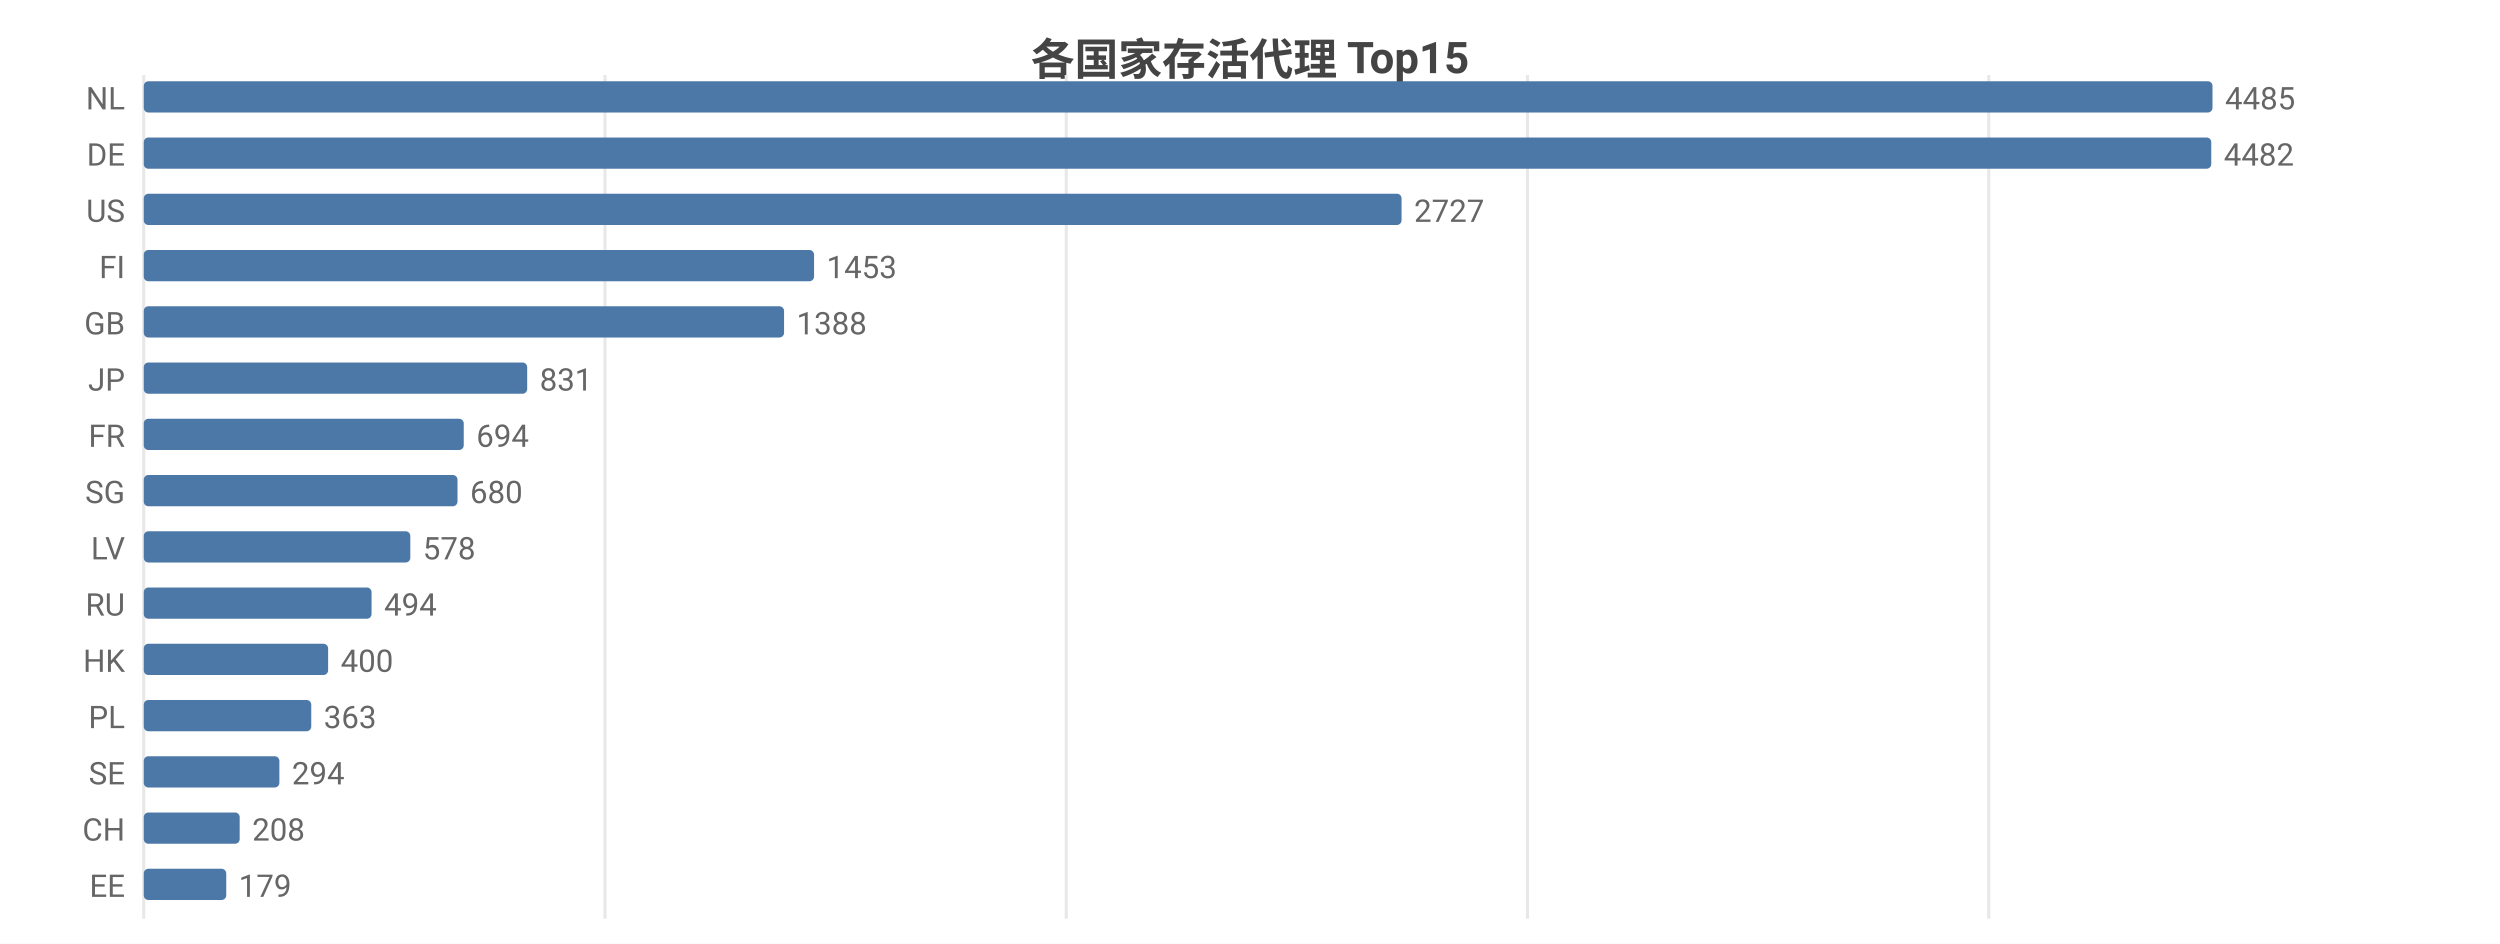
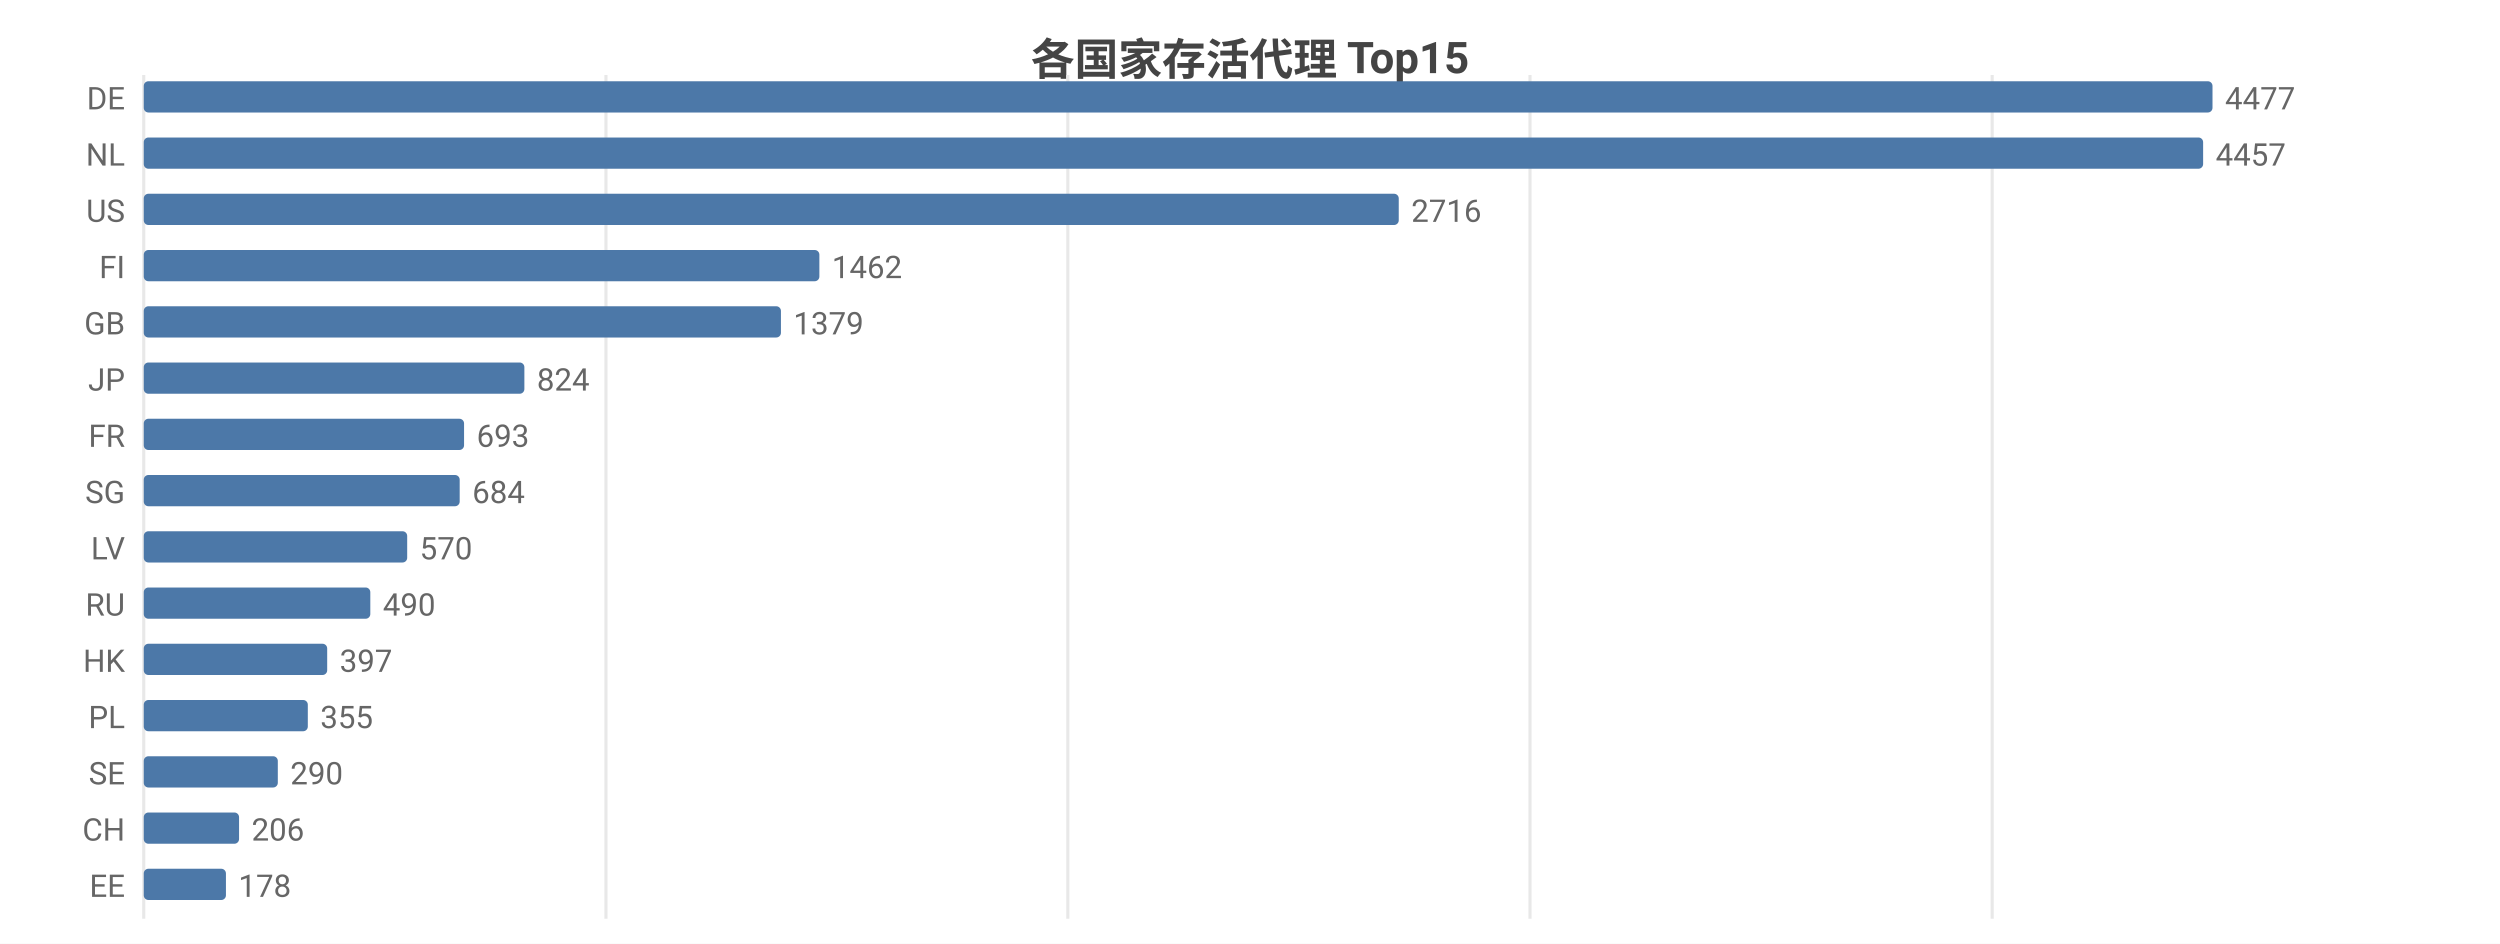
<svg xmlns="http://www.w3.org/2000/svg" width="800" height="302" viewBox="0 0 800 302">
  <rect width="800" height="302" fill="#ffffff" />
  <style>text{font-family:system-ui,-apple-system,'Segoe UI',Roboto,'PingFang SC','Microsoft YaHei','Noto Sans CJK SC',sans-serif}.g{stroke:#e8e8e8;stroke-width:1}.a{stroke:#999;stroke-width:1}.t{font-size:10px;fill:#666}.m{font-size:10px;text-anchor:middle;fill:#666}.e{font-size:10px;text-anchor:end;fill:#666}.l{font-size:11px;fill:#333}.tt{font-size:14px;font-weight:600;text-anchor:middle;fill:#444}.em{font-size:13px;text-anchor:middle;fill:#999}</style>
  <text class="tt" x="400.0" y="24">各国家存活代理 Top15</text>
  <line class="g" x1="46" y1="24" x2="46" y2="294" />
-   <line class="g" x1="193.6" y1="24" x2="193.6" y2="294" />
-   <line class="g" x1="341.2" y1="24" x2="341.2" y2="294" />
-   <line class="g" x1="488.8" y1="24" x2="488.8" y2="294" />
-   <line class="g" x1="636.4" y1="24" x2="636.4" y2="294" />
-   <text class="e" x="40" y="35">NL</text>
+   <line class="g" x1="193.9" y1="24" x2="193.9" y2="294" />
+   <line class="g" x1="341.7" y1="24" x2="341.7" y2="294" />
+   <line class="g" x1="489.6" y1="24" x2="489.6" y2="294" />
+   <line class="g" x1="637.5" y1="24" x2="637.5" y2="294" />
+   <text class="e" x="40" y="35">DE</text>
  <rect x="46" y="26" width="662" height="10" fill="#4c78a8" rx="1.5" />
-   <text class="t" x="712" y="35">4485</text>
-   <text class="e" x="40" y="53">DE</text>
-   <rect x="46" y="44" width="661.6" height="10" fill="#4c78a8" rx="1.5" />
-   <text class="t" x="711.6" y="53">4482</text>
+   <text class="t" x="712" y="35">4477</text>
+   <text class="e" x="40" y="53">NL</text>
+   <rect x="46" y="44" width="659.0" height="10" fill="#4c78a8" rx="1.5" />
+   <text class="t" x="709.0" y="53">4457</text>
  <text class="e" x="40" y="71">US</text>
-   <rect x="46" y="62" width="402.5" height="10" fill="#4c78a8" rx="1.5" />
-   <text class="t" x="452.5" y="71">2727</text>
+   <rect x="46" y="62" width="401.6" height="10" fill="#4c78a8" rx="1.5" />
+   <text class="t" x="451.6" y="71">2716</text>
  <text class="e" x="40" y="89">FI</text>
-   <rect x="46" y="80" width="214.5" height="10" fill="#4c78a8" rx="1.5" />
-   <text class="t" x="264.5" y="89">1453</text>
+   <rect x="46" y="80" width="216.2" height="10" fill="#4c78a8" rx="1.5" />
+   <text class="t" x="266.2" y="89">1462</text>
  <text class="e" x="40" y="107">GB</text>
-   <rect x="46" y="98" width="204.9" height="10" fill="#4c78a8" rx="1.5" />
-   <text class="t" x="254.9" y="107">1388</text>
+   <rect x="46" y="98" width="203.9" height="10" fill="#4c78a8" rx="1.5" />
+   <text class="t" x="253.9" y="107">1379</text>
  <text class="e" x="40" y="125">JP</text>
-   <rect x="46" y="116" width="122.7" height="10" fill="#4c78a8" rx="1.5" />
-   <text class="t" x="172.7" y="125">831</text>
+   <rect x="46" y="116" width="121.8" height="10" fill="#4c78a8" rx="1.5" />
+   <text class="t" x="171.8" y="125">824</text>
  <text class="e" x="40" y="143">FR</text>
-   <rect x="46" y="134" width="102.4" height="10" fill="#4c78a8" rx="1.5" />
-   <text class="t" x="152.4" y="143">694</text>
+   <rect x="46" y="134" width="102.5" height="10" fill="#4c78a8" rx="1.5" />
+   <text class="t" x="152.5" y="143">693</text>
  <text class="e" x="40" y="161">SG</text>
-   <rect x="46" y="152" width="100.4" height="10" fill="#4c78a8" rx="1.5" />
-   <text class="t" x="150.4" y="161">680</text>
+   <rect x="46" y="152" width="101.1" height="10" fill="#4c78a8" rx="1.5" />
+   <text class="t" x="151.1" y="161">684</text>
  <text class="e" x="40" y="179">LV</text>
-   <rect x="46" y="170" width="85.3" height="10" fill="#4c78a8" rx="1.5" />
-   <text class="t" x="135.3" y="179">578</text>
+   <rect x="46" y="170" width="84.3" height="10" fill="#4c78a8" rx="1.5" />
+   <text class="t" x="134.3" y="179">570</text>
  <text class="e" x="40" y="197">RU</text>
-   <rect x="46" y="188" width="72.9" height="10" fill="#4c78a8" rx="1.5" />
-   <text class="t" x="122.9" y="197">494</text>
+   <rect x="46" y="188" width="72.5" height="10" fill="#4c78a8" rx="1.5" />
+   <text class="t" x="122.5" y="197">490</text>
  <text class="e" x="40" y="215">HK</text>
-   <rect x="46" y="206" width="59.0" height="10" fill="#4c78a8" rx="1.5" />
-   <text class="t" x="109.0" y="215">400</text>
+   <rect x="46" y="206" width="58.7" height="10" fill="#4c78a8" rx="1.5" />
+   <text class="t" x="108.7" y="215">397</text>
  <text class="e" x="40" y="233">PL</text>
-   <rect x="46" y="224" width="53.6" height="10" fill="#4c78a8" rx="1.5" />
-   <text class="t" x="103.6" y="233">363</text>
+   <rect x="46" y="224" width="52.5" height="10" fill="#4c78a8" rx="1.5" />
+   <text class="t" x="102.5" y="233">355</text>
  <text class="e" x="40" y="251">SE</text>
-   <rect x="46" y="242" width="43.4" height="10" fill="#4c78a8" rx="1.5" />
-   <text class="t" x="93.4" y="251">294</text>
+   <rect x="46" y="242" width="42.9" height="10" fill="#4c78a8" rx="1.5" />
+   <text class="t" x="92.9" y="251">290</text>
  <text class="e" x="40" y="269">CH</text>
-   <rect x="46" y="260" width="30.7" height="10" fill="#4c78a8" rx="1.5" />
-   <text class="t" x="80.7" y="269">208</text>
+   <rect x="46" y="260" width="30.5" height="10" fill="#4c78a8" rx="1.5" />
+   <text class="t" x="80.5" y="269">206</text>
  <text class="e" x="40" y="287">EE</text>
-   <rect x="46" y="278" width="26.4" height="10" fill="#4c78a8" rx="1.5" />
-   <text class="t" x="76.4" y="287">179</text>
+   <rect x="46" y="278" width="26.3" height="10" fill="#4c78a8" rx="1.5" />
+   <text class="t" x="76.3" y="287">178</text>
</svg>
